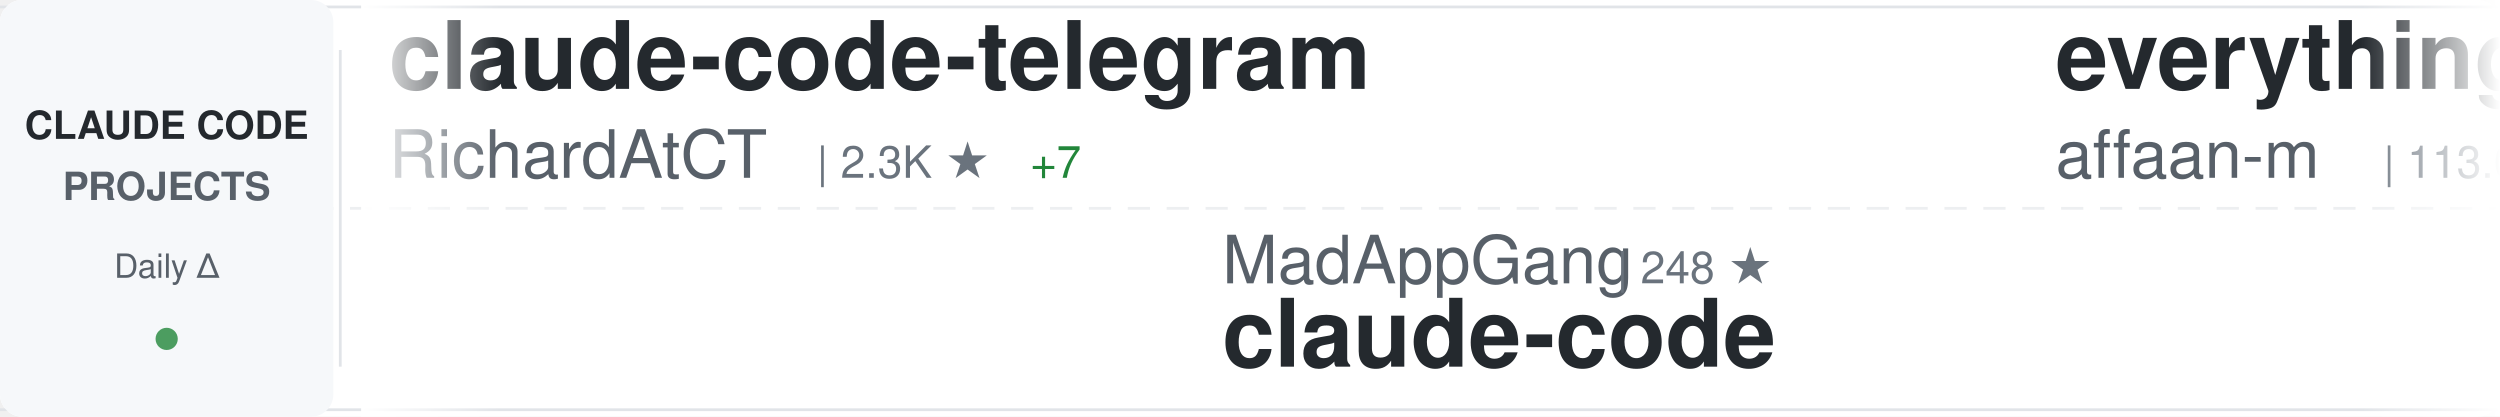
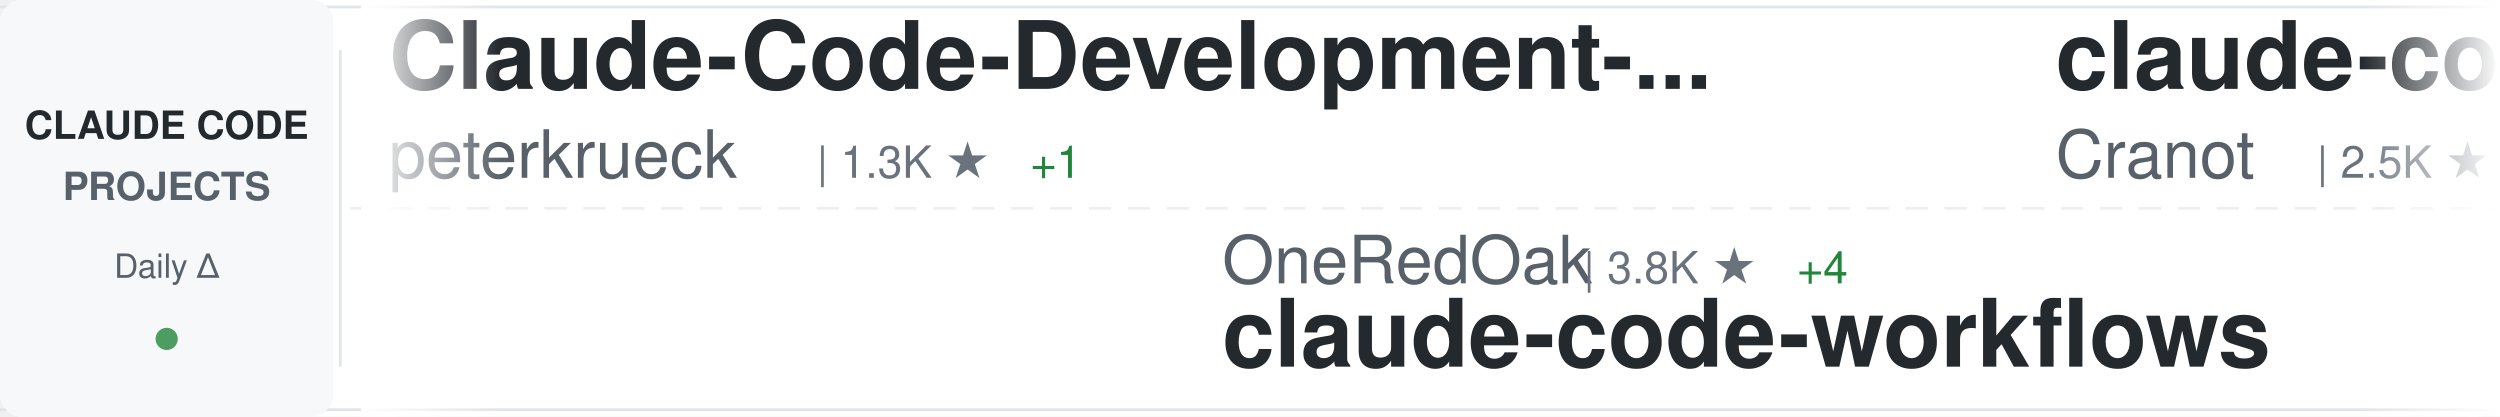
<svg xmlns="http://www.w3.org/2000/svg" width="900" height="150">
  <defs>
    <linearGradient id="awesomeLeftFade" x1="0%" y1="0%" x2="100%" y2="0%">
      <stop offset="0%" style="stop-color:#ffffff;stop-opacity:1" />
      <stop offset="100%" style="stop-color:#ffffff;stop-opacity:0" />
    </linearGradient>
    <linearGradient id="awesomeRightFade" x1="0%" y1="0%" x2="100%" y2="0%">
      <stop offset="0%" style="stop-color:#ffffff;stop-opacity:0" />
      <stop offset="100%" style="stop-color:#ffffff;stop-opacity:1" />
    </linearGradient>
  </defs>
  <rect width="900" height="150" fill="#ffffff" rx="8" />
  <rect x="0" y="2" width="900" height="1" fill="#e1e4e8" />
  <rect x="0" y="147" width="900" height="1" fill="#e1e4e8" />
  <line x1="0" y1="75" x2="900" y2="75" stroke="#e1e4e8" stroke-width="1" stroke-dasharray="8 6" opacity="0.6" />
  <rect x="0" y="0" width="120" height="150" fill="#f6f8fa" rx="8" />
  <text x="60" y="50" font-family="-apple-system, BlinkMacSystemFont, 'Segoe UI', Helvetica, Arial, sans-serif" font-size="14" font-weight="600" fill="#24292e" text-anchor="middle">CLAUDE CODE</text>
  <text x="60" y="72" font-family="-apple-system, BlinkMacSystemFont, 'Segoe UI', Helvetica, Arial, sans-serif" font-size="14" font-weight="600" fill="#586069" text-anchor="middle">PROJECTS</text>
  <text x="60" y="100" font-family="-apple-system, BlinkMacSystemFont, 'Segoe UI', Helvetica, Arial, sans-serif" font-size="12" font-weight="500" fill="#586069" text-anchor="middle">Daily Δ</text>
  <circle cx="60" cy="122" r="4" fill="#22863a" opacity="0.8" />
  <rect x="122" y="18" width="1" height="114" fill="#e1e4e8" />
  <clipPath id="awesomeTickerClip">
    <rect x="130" y="0" width="770" height="150" />
  </clipPath>
  <g clip-path="url(#awesomeTickerClip)">
    <g id="awesomeTickerItems">
      <animateTransform attributeName="transform" attributeType="XML" type="translate" from="0 0" to="-3000 0" dur="54s" repeatCount="indefinite" />
      <g transform="translate(0, 0)">
-         <text x="140" y="32" font-family="-apple-system, BlinkMacSystemFont, 'Segoe UI', Helvetica, Arial, sans-serif" font-size="34" font-weight="600" fill="#24292e">claude-code-telegram</text>
-         <text x="140" y="64" font-family="-apple-system, BlinkMacSystemFont, 'Segoe UI', Helvetica, Arial, sans-serif" font-size="24" font-weight="400" fill="#586069">RichardAtCT</text>
-         <text x="294" y="64" font-family="-apple-system, BlinkMacSystemFont, 'Segoe UI', Helvetica, Arial, sans-serif" font-size="16" font-weight="500" fill="#6a737d">| 2.3K ★</text>
-         <text x="371" y="64" font-family="-apple-system, BlinkMacSystemFont, 'Segoe UI', Helvetica, Arial, sans-serif" font-size="16" font-weight="500" fill="#22863a"> +7</text>
+         <text x="140" y="32" font-family="-apple-system, BlinkMacSystemFont, 'Segoe UI', Helvetica, Arial, sans-serif" font-size="34" font-weight="600" fill="#24292e">Claude-Code-Development-...</text>
+         <text x="140" y="64" font-family="-apple-system, BlinkMacSystemFont, 'Segoe UI', Helvetica, Arial, sans-serif" font-size="24" font-weight="400" fill="#586069">peterkrueck</text>
+         <text x="294" y="64" font-family="-apple-system, BlinkMacSystemFont, 'Segoe UI', Helvetica, Arial, sans-serif" font-size="16" font-weight="500" fill="#6a737d">| 1.3K ★</text>
+         <text x="371" y="64" font-family="-apple-system, BlinkMacSystemFont, 'Segoe UI', Helvetica, Arial, sans-serif" font-size="16" font-weight="500" fill="#22863a"> +1</text>
      </g>
      <g transform="translate(300, 0)">
-         <text x="140" y="102" font-family="-apple-system, BlinkMacSystemFont, 'Segoe UI', Helvetica, Arial, sans-serif" font-size="24" font-weight="400" fill="#586069">MadAppGang</text>
-         <text x="282" y="102" font-family="-apple-system, BlinkMacSystemFont, 'Segoe UI', Helvetica, Arial, sans-serif" font-size="16" font-weight="500" fill="#6a737d">| 248 ★</text>
-         <text x="140" y="132" font-family="-apple-system, BlinkMacSystemFont, 'Segoe UI', Helvetica, Arial, sans-serif" font-size="34" font-weight="600" fill="#24292e">claude-code</text>
+         <text x="140" y="102" font-family="-apple-system, BlinkMacSystemFont, 'Segoe UI', Helvetica, Arial, sans-serif" font-size="24" font-weight="400" fill="#586069">OneRedOak</text>
+         <text x="270" y="102" font-family="-apple-system, BlinkMacSystemFont, 'Segoe UI', Helvetica, Arial, sans-serif" font-size="16" font-weight="500" fill="#6a737d">| 3.8K ★</text>
+         <text x="347" y="102" font-family="-apple-system, BlinkMacSystemFont, 'Segoe UI', Helvetica, Arial, sans-serif" font-size="16" font-weight="500" fill="#22863a"> +4</text>
+         <text x="140" y="132" font-family="-apple-system, BlinkMacSystemFont, 'Segoe UI', Helvetica, Arial, sans-serif" font-size="34" font-weight="600" fill="#24292e">claude-code-workflows</text>
      </g>
      <g transform="translate(600, 0)">
-         <text x="140" y="32" font-family="-apple-system, BlinkMacSystemFont, 'Segoe UI', Helvetica, Arial, sans-serif" font-size="34" font-weight="600" fill="#24292e">everything-claude-code</text>
-         <text x="140" y="64" font-family="-apple-system, BlinkMacSystemFont, 'Segoe UI', Helvetica, Arial, sans-serif" font-size="24" font-weight="400" fill="#586069">affaan-m</text>
-         <text x="258" y="64" font-family="-apple-system, BlinkMacSystemFont, 'Segoe UI', Helvetica, Arial, sans-serif" font-size="16" font-weight="500" fill="#6a737d">| 113.0K ★</text>
-         <text x="353" y="64" font-family="-apple-system, BlinkMacSystemFont, 'Segoe UI', Helvetica, Arial, sans-serif" font-size="16" font-weight="500" fill="#22863a"> +2.2K</text>
+         <text x="140" y="32" font-family="-apple-system, BlinkMacSystemFont, 'Segoe UI', Helvetica, Arial, sans-serif" font-size="34" font-weight="600" fill="#24292e">claude-code-guide</text>
+         <text x="140" y="64" font-family="-apple-system, BlinkMacSystemFont, 'Segoe UI', Helvetica, Arial, sans-serif" font-size="24" font-weight="400" fill="#586069">Cranot</text>
+         <text x="234" y="64" font-family="-apple-system, BlinkMacSystemFont, 'Segoe UI', Helvetica, Arial, sans-serif" font-size="16" font-weight="500" fill="#6a737d">| 2.5K ★</text>
+         <text x="311" y="64" font-family="-apple-system, BlinkMacSystemFont, 'Segoe UI', Helvetica, Arial, sans-serif" font-size="16" font-weight="500" fill="#22863a"> +4</text>
      </g>
      <g transform="translate(900, 0)">
-         <text x="140" y="102" font-family="-apple-system, BlinkMacSystemFont, 'Segoe UI', Helvetica, Arial, sans-serif" font-size="24" font-weight="400" fill="#586069">numman-ali</text>
-         <text x="282" y="102" font-family="-apple-system, BlinkMacSystemFont, 'Segoe UI', Helvetica, Arial, sans-serif" font-size="16" font-weight="500" fill="#6a737d">| 9.3K ★</text>
-         <text x="359" y="102" font-family="-apple-system, BlinkMacSystemFont, 'Segoe UI', Helvetica, Arial, sans-serif" font-size="16" font-weight="500" fill="#22863a"> +16</text>
-         <text x="140" y="132" font-family="-apple-system, BlinkMacSystemFont, 'Segoe UI', Helvetica, Arial, sans-serif" font-size="34" font-weight="600" fill="#24292e">openskills</text>
+         <text x="140" y="102" font-family="-apple-system, BlinkMacSystemFont, 'Segoe UI', Helvetica, Arial, sans-serif" font-size="24" font-weight="400" fill="#586069">cixingguangming55555</text>
+         <text x="402" y="102" font-family="-apple-system, BlinkMacSystemFont, 'Segoe UI', Helvetica, Arial, sans-serif" font-size="16" font-weight="500" fill="#6a737d">| 2.5K ★</text>
+         <text x="140" y="132" font-family="-apple-system, BlinkMacSystemFont, 'Segoe UI', Helvetica, Arial, sans-serif" font-size="34" font-weight="600" fill="#24292e">wechat-bot</text>
      </g>
      <g transform="translate(1200, 0)">
-         <text x="140" y="32" font-family="-apple-system, BlinkMacSystemFont, 'Segoe UI', Helvetica, Arial, sans-serif" font-size="34" font-weight="600" fill="#24292e">claude-code-docs</text>
-         <text x="140" y="64" font-family="-apple-system, BlinkMacSystemFont, 'Segoe UI', Helvetica, Arial, sans-serif" font-size="24" font-weight="400" fill="#586069">ericbuess</text>
-         <text x="270" y="64" font-family="-apple-system, BlinkMacSystemFont, 'Segoe UI', Helvetica, Arial, sans-serif" font-size="16" font-weight="500" fill="#6a737d">| 757 ★</text>
-         <text x="338" y="64" font-family="-apple-system, BlinkMacSystemFont, 'Segoe UI', Helvetica, Arial, sans-serif" font-size="16" font-weight="500" fill="#22863a"> +1</text>
+         <text x="140" y="32" font-family="-apple-system, BlinkMacSystemFont, 'Segoe UI', Helvetica, Arial, sans-serif" font-size="34" font-weight="600" fill="#24292e">claude-code-source-code-...</text>
+         <text x="140" y="64" font-family="-apple-system, BlinkMacSystemFont, 'Segoe UI', Helvetica, Arial, sans-serif" font-size="24" font-weight="400" fill="#586069">ghuntley</text>
+         <text x="258" y="64" font-family="-apple-system, BlinkMacSystemFont, 'Segoe UI', Helvetica, Arial, sans-serif" font-size="16" font-weight="500" fill="#6a737d">| 873 ★</text>
+         <text x="326" y="64" font-family="-apple-system, BlinkMacSystemFont, 'Segoe UI', Helvetica, Arial, sans-serif" font-size="16" font-weight="500" fill="#22863a"> +1</text>
      </g>
      <g transform="translate(1500, 0)">
-         <text x="140" y="102" font-family="-apple-system, BlinkMacSystemFont, 'Segoe UI', Helvetica, Arial, sans-serif" font-size="24" font-weight="400" fill="#586069">snarktank</text>
-         <text x="270" y="102" font-family="-apple-system, BlinkMacSystemFont, 'Segoe UI', Helvetica, Arial, sans-serif" font-size="16" font-weight="500" fill="#6a737d">| 13.9K ★</text>
-         <text x="356" y="102" font-family="-apple-system, BlinkMacSystemFont, 'Segoe UI', Helvetica, Arial, sans-serif" font-size="16" font-weight="500" fill="#22863a"> +64</text>
-         <text x="140" y="132" font-family="-apple-system, BlinkMacSystemFont, 'Segoe UI', Helvetica, Arial, sans-serif" font-size="34" font-weight="600" fill="#24292e">ralph</text>
+         <text x="140" y="102" font-family="-apple-system, BlinkMacSystemFont, 'Segoe UI', Helvetica, Arial, sans-serif" font-size="24" font-weight="400" fill="#586069">daymade</text>
+         <text x="246" y="102" font-family="-apple-system, BlinkMacSystemFont, 'Segoe UI', Helvetica, Arial, sans-serif" font-size="16" font-weight="500" fill="#6a737d">| 734 ★</text>
+         <text x="314" y="102" font-family="-apple-system, BlinkMacSystemFont, 'Segoe UI', Helvetica, Arial, sans-serif" font-size="16" font-weight="500" fill="#22863a"> +1</text>
+         <text x="140" y="132" font-family="-apple-system, BlinkMacSystemFont, 'Segoe UI', Helvetica, Arial, sans-serif" font-size="34" font-weight="600" fill="#24292e">claude-code-skills</text>
      </g>
      <g transform="translate(1800, 0)">
-         <text x="140" y="32" font-family="-apple-system, BlinkMacSystemFont, 'Segoe UI', Helvetica, Arial, sans-serif" font-size="34" font-weight="600" fill="#24292e">oh-my-claudecode</text>
-         <text x="140" y="64" font-family="-apple-system, BlinkMacSystemFont, 'Segoe UI', Helvetica, Arial, sans-serif" font-size="24" font-weight="400" fill="#586069">Yeachan-Heo</text>
-         <text x="294" y="64" font-family="-apple-system, BlinkMacSystemFont, 'Segoe UI', Helvetica, Arial, sans-serif" font-size="16" font-weight="500" fill="#6a737d">| 14.2K ★</text>
-         <text x="380" y="64" font-family="-apple-system, BlinkMacSystemFont, 'Segoe UI', Helvetica, Arial, sans-serif" font-size="16" font-weight="500" fill="#22863a"> +1.2K</text>
+         <text x="140" y="32" font-family="-apple-system, BlinkMacSystemFont, 'Segoe UI', Helvetica, Arial, sans-serif" font-size="34" font-weight="600" fill="#24292e">Claude-Code-Communicatio...</text>
+         <text x="140" y="64" font-family="-apple-system, BlinkMacSystemFont, 'Segoe UI', Helvetica, Arial, sans-serif" font-size="24" font-weight="400" fill="#586069">nishimoto265</text>
+         <text x="306" y="64" font-family="-apple-system, BlinkMacSystemFont, 'Segoe UI', Helvetica, Arial, sans-serif" font-size="16" font-weight="500" fill="#6a737d">| 495 ★</text>
      </g>
      <g transform="translate(2100, 0)">
-         <text x="140" y="102" font-family="-apple-system, BlinkMacSystemFont, 'Segoe UI', Helvetica, Arial, sans-serif" font-size="24" font-weight="400" fill="#586069">ykdojo</text>
-         <text x="234" y="102" font-family="-apple-system, BlinkMacSystemFont, 'Segoe UI', Helvetica, Arial, sans-serif" font-size="16" font-weight="500" fill="#6a737d">| 6.9K ★</text>
-         <text x="311" y="102" font-family="-apple-system, BlinkMacSystemFont, 'Segoe UI', Helvetica, Arial, sans-serif" font-size="16" font-weight="500" fill="#22863a"> +56</text>
-         <text x="140" y="132" font-family="-apple-system, BlinkMacSystemFont, 'Segoe UI', Helvetica, Arial, sans-serif" font-size="34" font-weight="600" fill="#24292e">claude-code-tips</text>
+         <text x="140" y="102" font-family="-apple-system, BlinkMacSystemFont, 'Segoe UI', Helvetica, Arial, sans-serif" font-size="24" font-weight="400" fill="#586069">centminmod</text>
+         <text x="282" y="102" font-family="-apple-system, BlinkMacSystemFont, 'Segoe UI', Helvetica, Arial, sans-serif" font-size="16" font-weight="500" fill="#6a737d">| 2.1K ★</text>
+         <text x="359" y="102" font-family="-apple-system, BlinkMacSystemFont, 'Segoe UI', Helvetica, Arial, sans-serif" font-size="16" font-weight="500" fill="#22863a"> +9</text>
+         <text x="140" y="132" font-family="-apple-system, BlinkMacSystemFont, 'Segoe UI', Helvetica, Arial, sans-serif" font-size="34" font-weight="600" fill="#24292e">my-claude-code-setup</text>
      </g>
      <g transform="translate(2400, 0)">
-         <text x="140" y="32" font-family="-apple-system, BlinkMacSystemFont, 'Segoe UI', Helvetica, Arial, sans-serif" font-size="34" font-weight="600" fill="#24292e">claude-code-reverse</text>
-         <text x="140" y="64" font-family="-apple-system, BlinkMacSystemFont, 'Segoe UI', Helvetica, Arial, sans-serif" font-size="24" font-weight="400" fill="#586069">Yuyz0112</text>
-         <text x="258" y="64" font-family="-apple-system, BlinkMacSystemFont, 'Segoe UI', Helvetica, Arial, sans-serif" font-size="16" font-weight="500" fill="#6a737d">| 2.3K ★</text>
-         <text x="335" y="64" font-family="-apple-system, BlinkMacSystemFont, 'Segoe UI', Helvetica, Arial, sans-serif" font-size="16" font-weight="500" fill="#22863a"> +3</text>
+         <text x="140" y="32" font-family="-apple-system, BlinkMacSystemFont, 'Segoe UI', Helvetica, Arial, sans-serif" font-size="34" font-weight="600" fill="#24292e">claude-code-subagents</text>
+         <text x="140" y="64" font-family="-apple-system, BlinkMacSystemFont, 'Segoe UI', Helvetica, Arial, sans-serif" font-size="24" font-weight="400" fill="#586069">0xfurai</text>
+         <text x="246" y="64" font-family="-apple-system, BlinkMacSystemFont, 'Segoe UI', Helvetica, Arial, sans-serif" font-size="16" font-weight="500" fill="#6a737d">| 801 ★</text>
+         <text x="314" y="64" font-family="-apple-system, BlinkMacSystemFont, 'Segoe UI', Helvetica, Arial, sans-serif" font-size="16" font-weight="500" fill="#22863a"> +3</text>
      </g>
      <g transform="translate(2700, 0)">
-         <text x="140" y="102" font-family="-apple-system, BlinkMacSystemFont, 'Segoe UI', Helvetica, Arial, sans-serif" font-size="24" font-weight="400" fill="#586069">1rgs</text>
-         <text x="210" y="102" font-family="-apple-system, BlinkMacSystemFont, 'Segoe UI', Helvetica, Arial, sans-serif" font-size="16" font-weight="500" fill="#6a737d">| 3.3K ★</text>
-         <text x="287" y="102" font-family="-apple-system, BlinkMacSystemFont, 'Segoe UI', Helvetica, Arial, sans-serif" font-size="16" font-weight="500" fill="#22863a"> +7</text>
-         <text x="140" y="132" font-family="-apple-system, BlinkMacSystemFont, 'Segoe UI', Helvetica, Arial, sans-serif" font-size="34" font-weight="600" fill="#24292e">claude-code-proxy</text>
+         <text x="140" y="102" font-family="-apple-system, BlinkMacSystemFont, 'Segoe UI', Helvetica, Arial, sans-serif" font-size="24" font-weight="400" fill="#586069">anthropics</text>
+         <text x="282" y="102" font-family="-apple-system, BlinkMacSystemFont, 'Segoe UI', Helvetica, Arial, sans-serif" font-size="16" font-weight="500" fill="#6a737d">| 715 ★</text>
+         <text x="350" y="102" font-family="-apple-system, BlinkMacSystemFont, 'Segoe UI', Helvetica, Arial, sans-serif" font-size="16" font-weight="500" fill="#22863a"> +15</text>
+         <text x="140" y="132" font-family="-apple-system, BlinkMacSystemFont, 'Segoe UI', Helvetica, Arial, sans-serif" font-size="34" font-weight="600" fill="#24292e">claude-code-base-action</text>
      </g>
      <g transform="translate(3000, 0)">
-         <text x="140" y="32" font-family="-apple-system, BlinkMacSystemFont, 'Segoe UI', Helvetica, Arial, sans-serif" font-size="34" font-weight="600" fill="#24292e">claude-code-telegram</text>
-         <text x="140" y="64" font-family="-apple-system, BlinkMacSystemFont, 'Segoe UI', Helvetica, Arial, sans-serif" font-size="24" font-weight="400" fill="#586069">RichardAtCT</text>
-         <text x="294" y="64" font-family="-apple-system, BlinkMacSystemFont, 'Segoe UI', Helvetica, Arial, sans-serif" font-size="16" font-weight="500" fill="#6a737d">| 2.3K ★</text>
-         <text x="371" y="64" font-family="-apple-system, BlinkMacSystemFont, 'Segoe UI', Helvetica, Arial, sans-serif" font-size="16" font-weight="500" fill="#22863a"> +7</text>
+         <text x="140" y="32" font-family="-apple-system, BlinkMacSystemFont, 'Segoe UI', Helvetica, Arial, sans-serif" font-size="34" font-weight="600" fill="#24292e">Claude-Code-Development-...</text>
+         <text x="140" y="64" font-family="-apple-system, BlinkMacSystemFont, 'Segoe UI', Helvetica, Arial, sans-serif" font-size="24" font-weight="400" fill="#586069">peterkrueck</text>
+         <text x="294" y="64" font-family="-apple-system, BlinkMacSystemFont, 'Segoe UI', Helvetica, Arial, sans-serif" font-size="16" font-weight="500" fill="#6a737d">| 1.3K ★</text>
+         <text x="371" y="64" font-family="-apple-system, BlinkMacSystemFont, 'Segoe UI', Helvetica, Arial, sans-serif" font-size="16" font-weight="500" fill="#22863a"> +1</text>
      </g>
      <g transform="translate(3300, 0)">
-         <text x="140" y="102" font-family="-apple-system, BlinkMacSystemFont, 'Segoe UI', Helvetica, Arial, sans-serif" font-size="24" font-weight="400" fill="#586069">MadAppGang</text>
-         <text x="282" y="102" font-family="-apple-system, BlinkMacSystemFont, 'Segoe UI', Helvetica, Arial, sans-serif" font-size="16" font-weight="500" fill="#6a737d">| 248 ★</text>
-         <text x="140" y="132" font-family="-apple-system, BlinkMacSystemFont, 'Segoe UI', Helvetica, Arial, sans-serif" font-size="34" font-weight="600" fill="#24292e">claude-code</text>
+         <text x="140" y="102" font-family="-apple-system, BlinkMacSystemFont, 'Segoe UI', Helvetica, Arial, sans-serif" font-size="24" font-weight="400" fill="#586069">OneRedOak</text>
+         <text x="270" y="102" font-family="-apple-system, BlinkMacSystemFont, 'Segoe UI', Helvetica, Arial, sans-serif" font-size="16" font-weight="500" fill="#6a737d">| 3.8K ★</text>
+         <text x="347" y="102" font-family="-apple-system, BlinkMacSystemFont, 'Segoe UI', Helvetica, Arial, sans-serif" font-size="16" font-weight="500" fill="#22863a"> +4</text>
+         <text x="140" y="132" font-family="-apple-system, BlinkMacSystemFont, 'Segoe UI', Helvetica, Arial, sans-serif" font-size="34" font-weight="600" fill="#24292e">claude-code-workflows</text>
      </g>
      <g transform="translate(3600, 0)">
-         <text x="140" y="32" font-family="-apple-system, BlinkMacSystemFont, 'Segoe UI', Helvetica, Arial, sans-serif" font-size="34" font-weight="600" fill="#24292e">everything-claude-code</text>
-         <text x="140" y="64" font-family="-apple-system, BlinkMacSystemFont, 'Segoe UI', Helvetica, Arial, sans-serif" font-size="24" font-weight="400" fill="#586069">affaan-m</text>
-         <text x="258" y="64" font-family="-apple-system, BlinkMacSystemFont, 'Segoe UI', Helvetica, Arial, sans-serif" font-size="16" font-weight="500" fill="#6a737d">| 113.0K ★</text>
-         <text x="353" y="64" font-family="-apple-system, BlinkMacSystemFont, 'Segoe UI', Helvetica, Arial, sans-serif" font-size="16" font-weight="500" fill="#22863a"> +2.2K</text>
+         <text x="140" y="32" font-family="-apple-system, BlinkMacSystemFont, 'Segoe UI', Helvetica, Arial, sans-serif" font-size="34" font-weight="600" fill="#24292e">claude-code-guide</text>
+         <text x="140" y="64" font-family="-apple-system, BlinkMacSystemFont, 'Segoe UI', Helvetica, Arial, sans-serif" font-size="24" font-weight="400" fill="#586069">Cranot</text>
+         <text x="234" y="64" font-family="-apple-system, BlinkMacSystemFont, 'Segoe UI', Helvetica, Arial, sans-serif" font-size="16" font-weight="500" fill="#6a737d">| 2.5K ★</text>
+         <text x="311" y="64" font-family="-apple-system, BlinkMacSystemFont, 'Segoe UI', Helvetica, Arial, sans-serif" font-size="16" font-weight="500" fill="#22863a"> +4</text>
      </g>
      <g transform="translate(3900, 0)">
-         <text x="140" y="102" font-family="-apple-system, BlinkMacSystemFont, 'Segoe UI', Helvetica, Arial, sans-serif" font-size="24" font-weight="400" fill="#586069">numman-ali</text>
-         <text x="282" y="102" font-family="-apple-system, BlinkMacSystemFont, 'Segoe UI', Helvetica, Arial, sans-serif" font-size="16" font-weight="500" fill="#6a737d">| 9.3K ★</text>
-         <text x="359" y="102" font-family="-apple-system, BlinkMacSystemFont, 'Segoe UI', Helvetica, Arial, sans-serif" font-size="16" font-weight="500" fill="#22863a"> +16</text>
-         <text x="140" y="132" font-family="-apple-system, BlinkMacSystemFont, 'Segoe UI', Helvetica, Arial, sans-serif" font-size="34" font-weight="600" fill="#24292e">openskills</text>
+         <text x="140" y="102" font-family="-apple-system, BlinkMacSystemFont, 'Segoe UI', Helvetica, Arial, sans-serif" font-size="24" font-weight="400" fill="#586069">cixingguangming55555</text>
+         <text x="402" y="102" font-family="-apple-system, BlinkMacSystemFont, 'Segoe UI', Helvetica, Arial, sans-serif" font-size="16" font-weight="500" fill="#6a737d">| 2.5K ★</text>
+         <text x="140" y="132" font-family="-apple-system, BlinkMacSystemFont, 'Segoe UI', Helvetica, Arial, sans-serif" font-size="34" font-weight="600" fill="#24292e">wechat-bot</text>
      </g>
    </g>
  </g>
  <rect x="130" y="0" width="50" height="150" fill="url(#awesomeLeftFade)" />
  <rect x="850" y="0" width="50" height="150" fill="url(#awesomeRightFade)" />
</svg>
